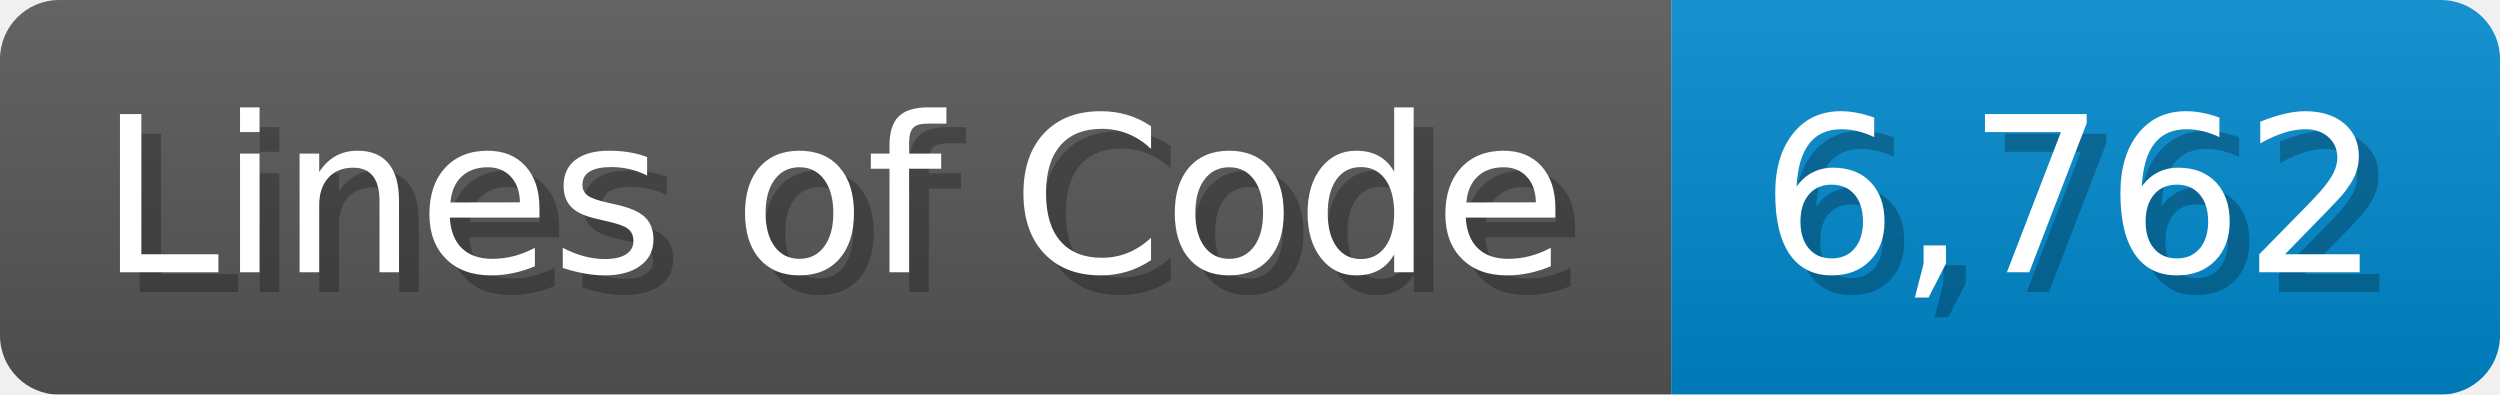
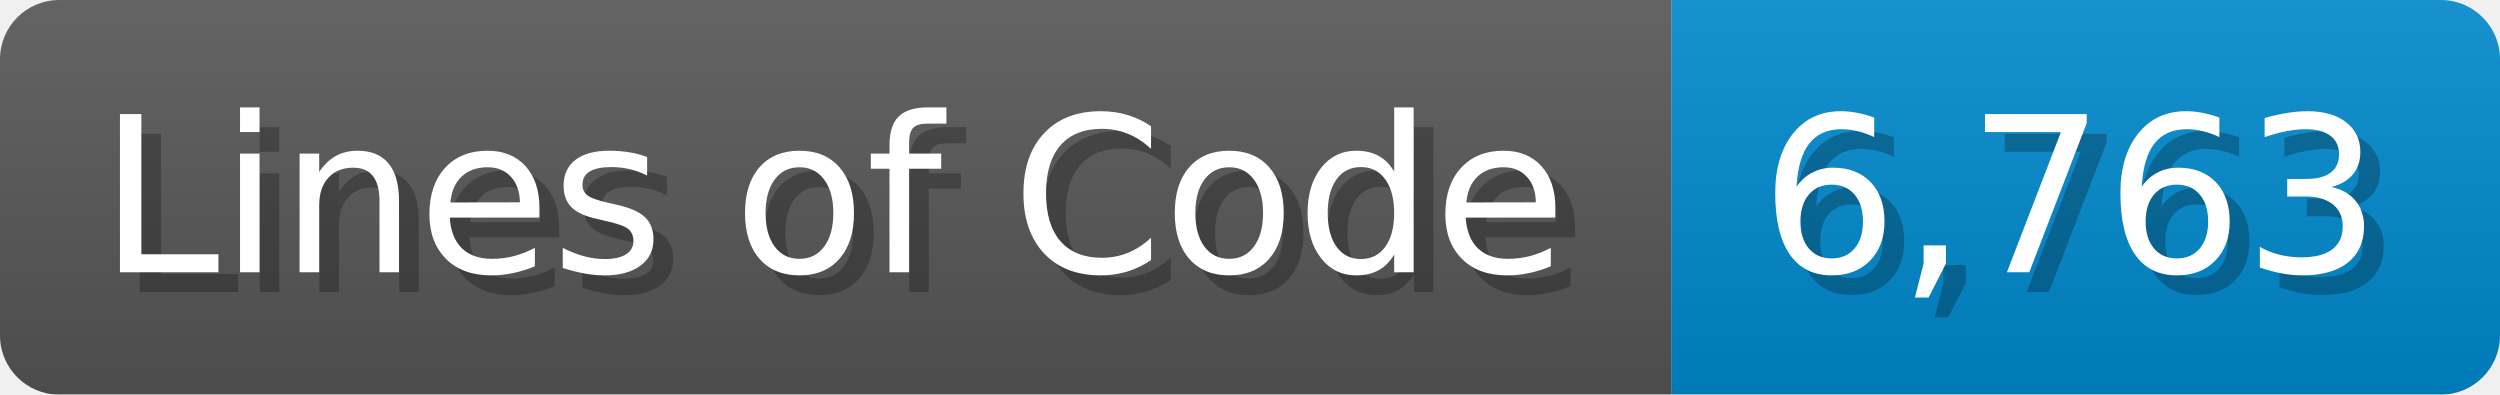
<svg xmlns="http://www.w3.org/2000/svg" width="126.7" height="20" viewBox="0 0 1267 200">
  <linearGradient id="a" x2="0" y2="100%">
    <stop offset="0" stop-opacity=".1" stop-color="#EEE" />
    <stop offset="1" stop-opacity=".1" />
  </linearGradient>
  <mask id="m">
    <rect width="1267" height="200" rx="30" fill="#FFF" />
  </mask>
  <g mask="url(#m)">
    <rect width="847" height="200" fill="#555" />
    <rect width="420" height="200" fill="#08C" x="847" />
    <rect width="1267" height="200" fill="url(#a)" />
  </g>
  <g fill="#fff" text-anchor="start" font-family="Verdana,DejaVu Sans,sans-serif" font-size="110">
    <text x="60" y="148" textLength="747" fill="#000" opacity="0.25">Lines of Code</text>
    <text x="50" y="138" textLength="747">Lines of Code</text>
-     <text x="902" y="148" textLength="320" fill="#000" opacity="0.25">6,762</text>
-     <text x="892" y="138" textLength="320">6,762</text>
+     <text x="902" y="148" textLength="320" fill="#000" opacity="0.25">6,763</text>
+     <text x="892" y="138" textLength="320">6,763</text>
  </g>
</svg>
